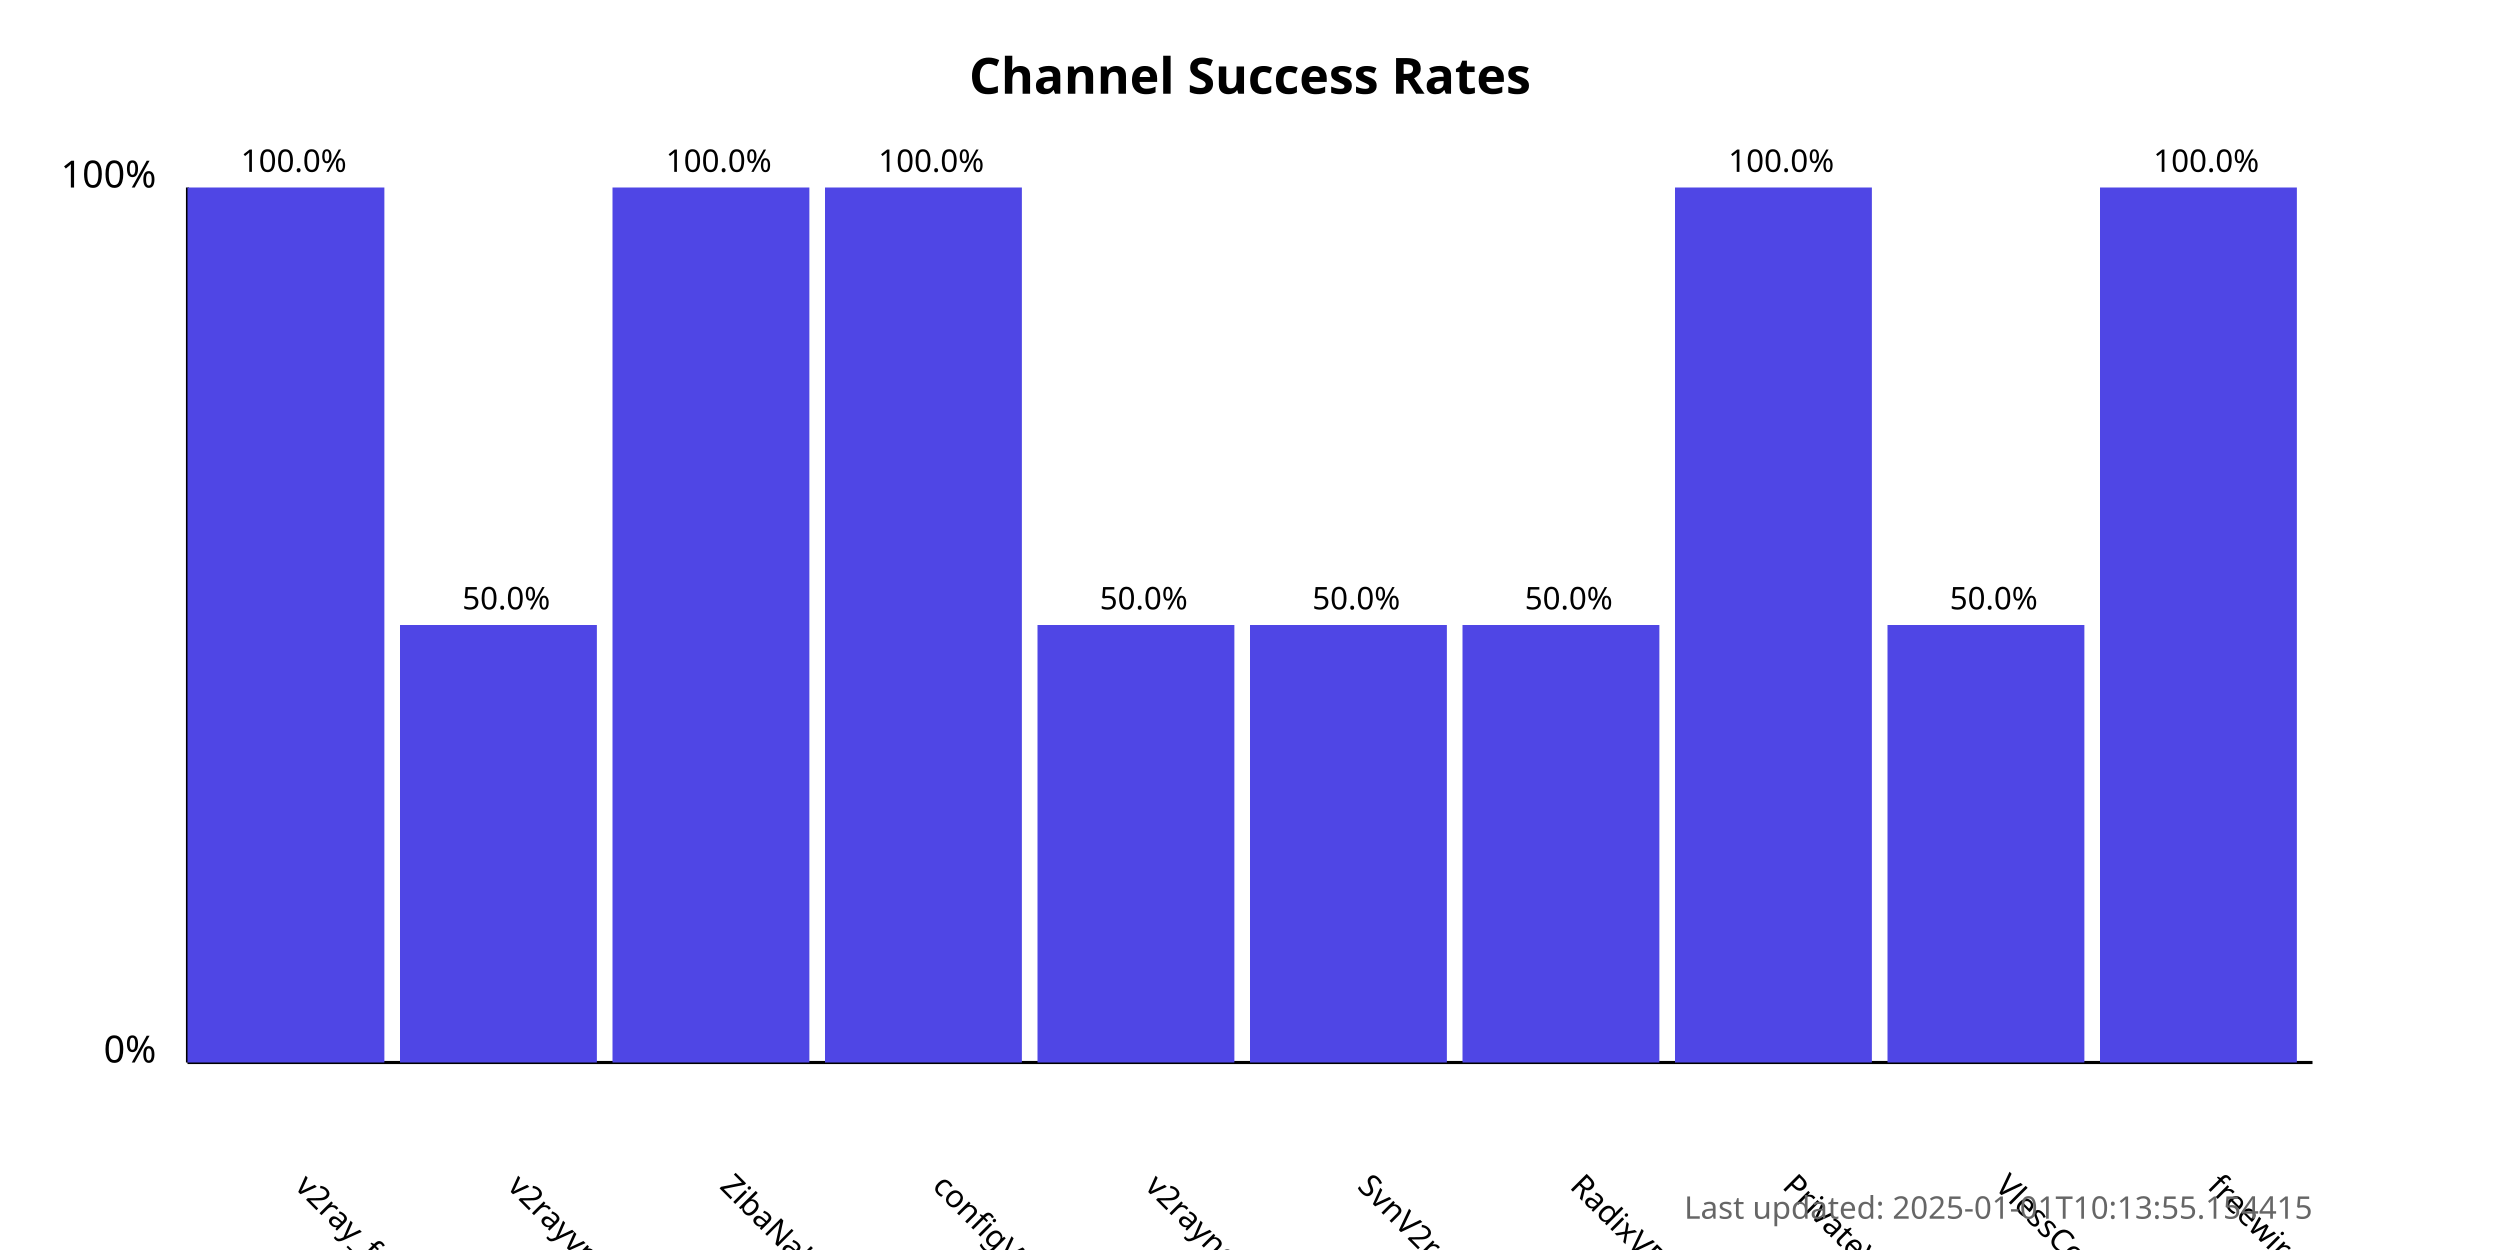
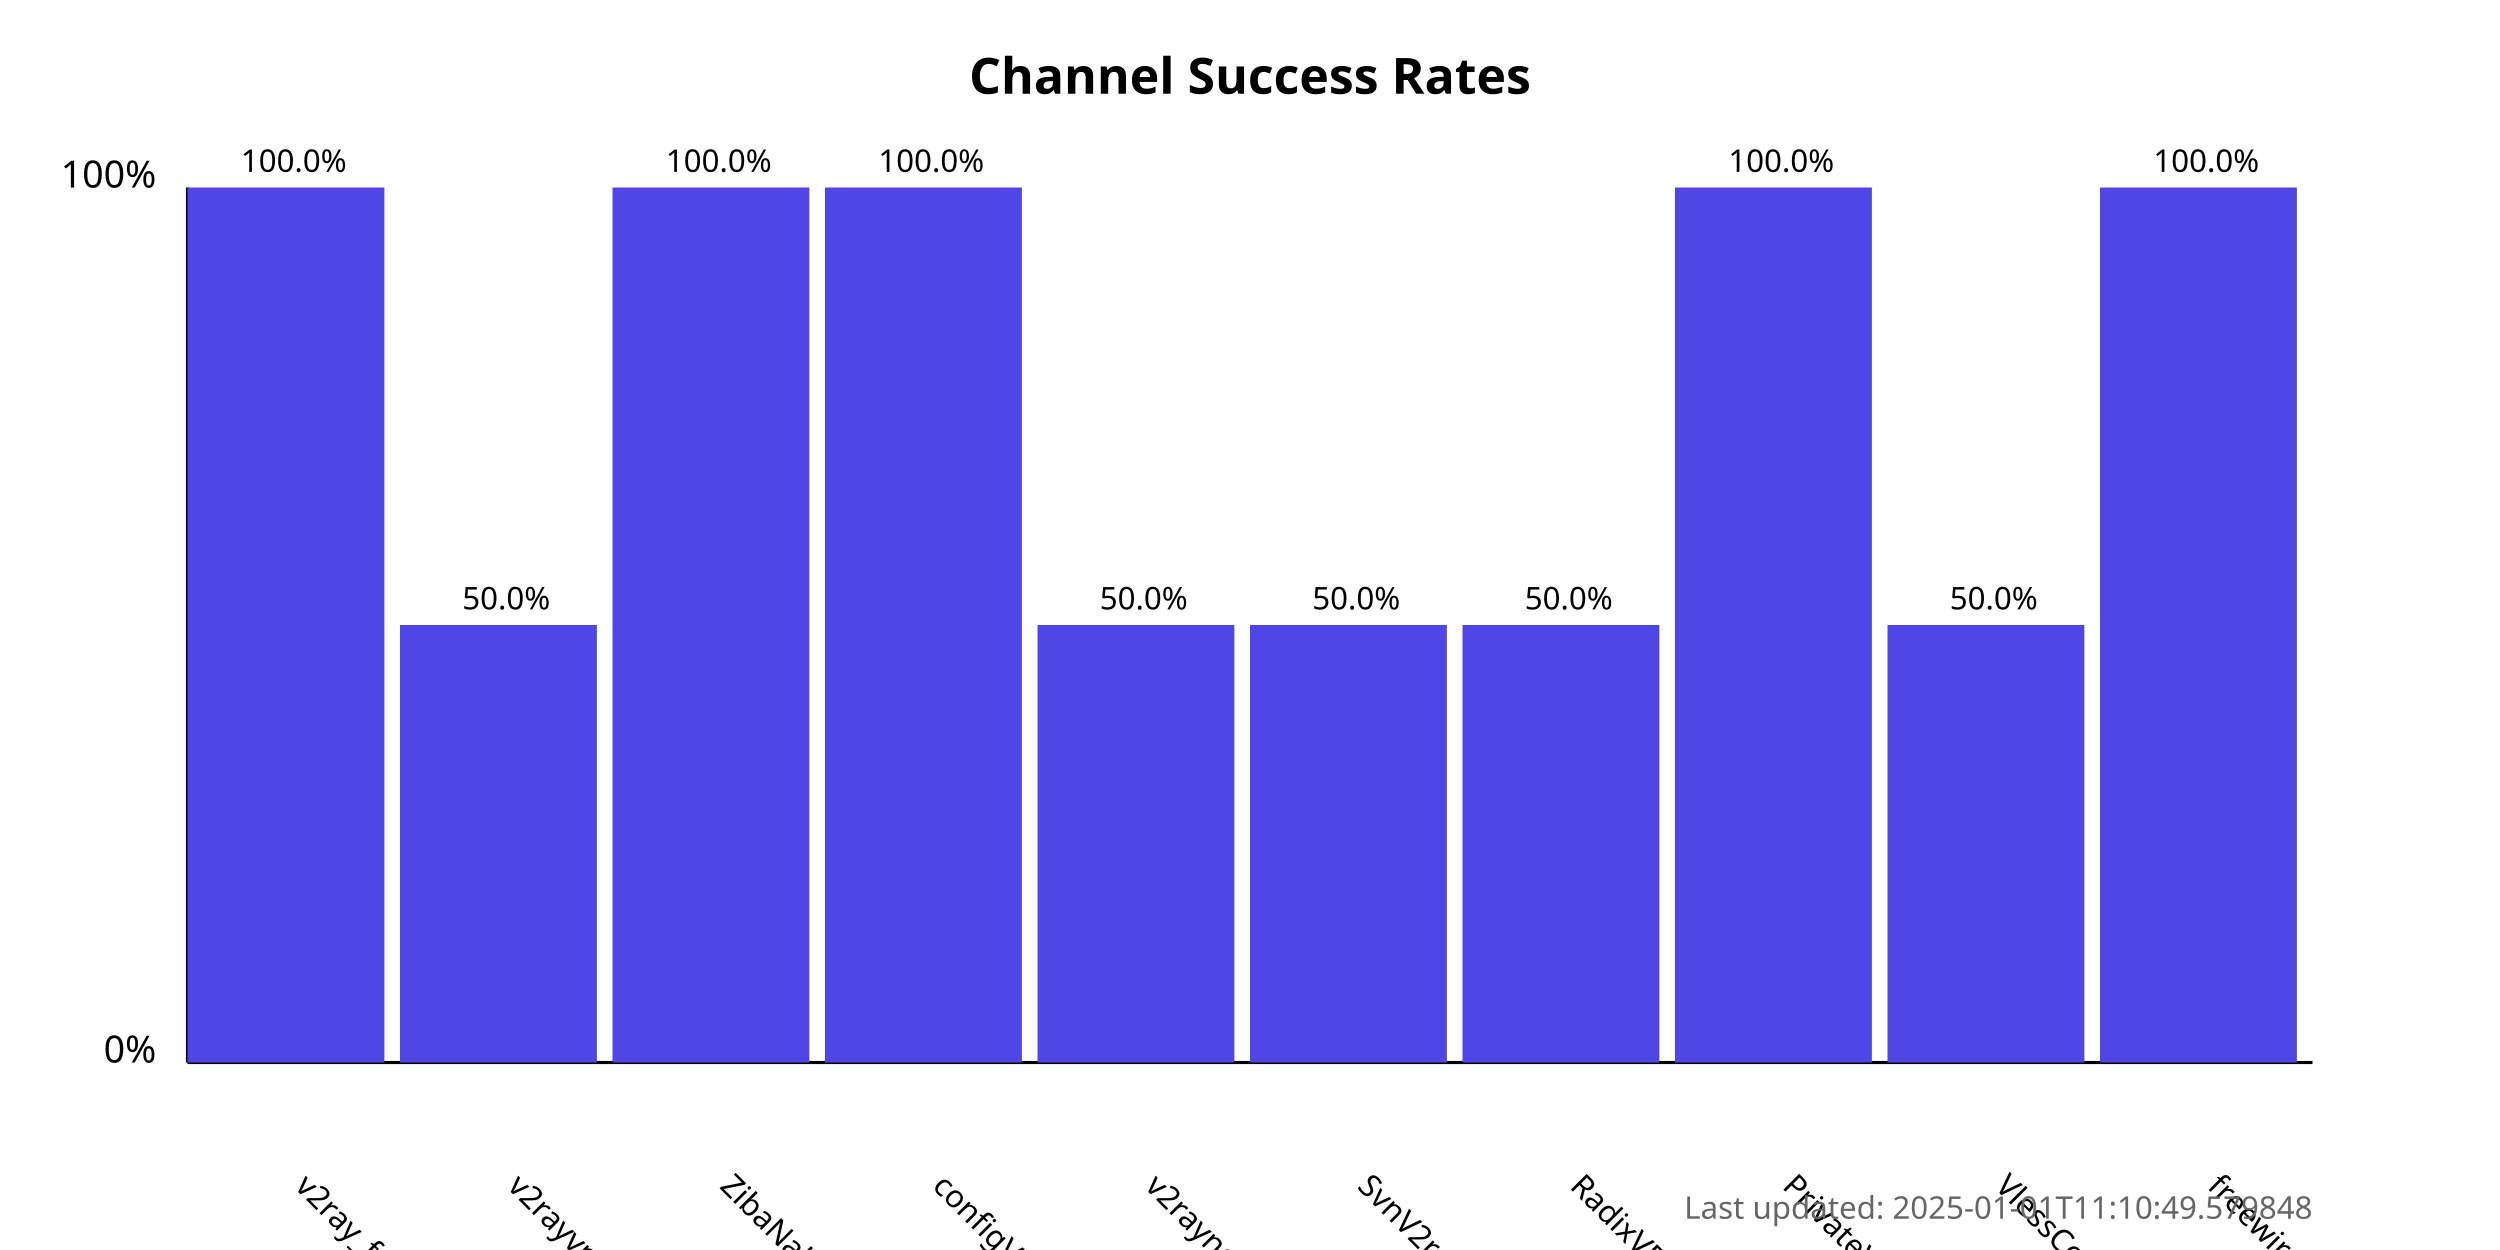
<svg xmlns="http://www.w3.org/2000/svg" width="800" height="400">
  <style>
            .chart-title { font: bold 16px sans-serif; }
            .axis-label { font: 12px sans-serif; }
            .tick-label { font: 10px sans-serif; }
            .bar { fill: #4f46e5; }
            .bar:hover { fill: #6366f1; }
            .timestamp { font: 10px sans-serif; fill: #666; }
        </style>
  <text x="400.0" y="30" text-anchor="middle" class="chart-title">
            Channel Success Rates
        </text>
  <line x1="60" y1="340" x2="60" y2="60" stroke="black" stroke-width="1" />
  <line x1="60" y1="340" x2="740" y2="340" stroke="black" stroke-width="1" />
  <text x="50" y="340" text-anchor="end" class="axis-label">0%</text>
  <text x="50" y="60" text-anchor="end" class="axis-label">100%</text>
  <g>
    <rect x="60" y="60.0" width="63.0" height="280.0" class="bar" />
    <text x="94.0" y="380" transform="rotate(45, 94.0, 380)" text-anchor="start" class="tick-label">
                v2ray_free_conf
            </text>
    <text x="94.0" y="55.0" text-anchor="middle" class="tick-label">
                100.0%
            </text>
  </g>
  <g>
    <rect x="128.0" y="200.0" width="63.0" height="140.0" class="bar" />
    <text x="162.0" y="380" transform="rotate(45, 162.0, 380)" text-anchor="start" class="tick-label">
                v2rayvpno
            </text>
    <text x="162.0" y="195.0" text-anchor="middle" class="tick-label">
                50.0%
            </text>
  </g>
  <g>
    <rect x="196.0" y="60.0" width="63.0" height="280.0" class="bar" />
    <text x="230.0" y="380" transform="rotate(45, 230.0, 380)" text-anchor="start" class="tick-label">
                ZibaNabz
            </text>
    <text x="230.0" y="55.0" text-anchor="middle" class="tick-label">
                100.0%
            </text>
  </g>
  <g>
    <rect x="264.0" y="60.0" width="63.0" height="280.0" class="bar" />
    <text x="298.0" y="380" transform="rotate(45, 298.0, 380)" text-anchor="start" class="tick-label">
                configV2rayForFree
            </text>
    <text x="298.0" y="55.0" text-anchor="middle" class="tick-label">
                100.0%
            </text>
  </g>
  <g>
    <rect x="332.0" y="200.0" width="63.0" height="140.0" class="bar" />
    <text x="366.0" y="380" transform="rotate(45, 366.0, 380)" text-anchor="start" class="tick-label">
                v2rayngvpn
            </text>
    <text x="366.0" y="195.0" text-anchor="middle" class="tick-label">
                50.0%
            </text>
  </g>
  <g>
    <rect x="400.0" y="200.0" width="63.0" height="140.0" class="bar" />
    <text x="434.0" y="380" transform="rotate(45, 434.0, 380)" text-anchor="start" class="tick-label">
                SvnV2ray
            </text>
    <text x="434.0" y="195.0" text-anchor="middle" class="tick-label">
                50.0%
            </text>
  </g>
  <g>
    <rect x="468.0" y="200.0" width="63.0" height="140.0" class="bar" />
    <text x="502.0" y="380" transform="rotate(45, 502.0, 380)" text-anchor="start" class="tick-label">
                RadixVPN
            </text>
    <text x="502.0" y="195.0" text-anchor="middle" class="tick-label">
                50.0%
            </text>
  </g>
  <g>
    <rect x="536.0" y="60.0" width="63.0" height="280.0" class="bar" />
    <text x="570.0" y="380" transform="rotate(45, 570.0, 380)" text-anchor="start" class="tick-label">
                PrivateVPNs
            </text>
    <text x="570.0" y="55.0" text-anchor="middle" class="tick-label">
                100.0%
            </text>
  </g>
  <g>
    <rect x="604.0" y="200.0" width="63.0" height="140.0" class="bar" />
    <text x="638.0" y="380" transform="rotate(45, 638.0, 380)" text-anchor="start" class="tick-label">
                VlessConfig
            </text>
    <text x="638.0" y="195.0" text-anchor="middle" class="tick-label">
                50.0%
            </text>
  </g>
  <g>
    <rect x="672.0" y="60.0" width="63.0" height="280.0" class="bar" />
    <text x="706.0" y="380" transform="rotate(45, 706.0, 380)" text-anchor="start" class="tick-label">
                freewireguard
            </text>
    <text x="706.0" y="55.0" text-anchor="middle" class="tick-label">
                100.0%
            </text>
  </g>
  <text x="740" y="390" text-anchor="end" class="timestamp">
-             Last updated: 2025-01-01T10:13:55.154415
+             Last updated: 2025-01-01T11:10:49.579848
        </text>
</svg>
